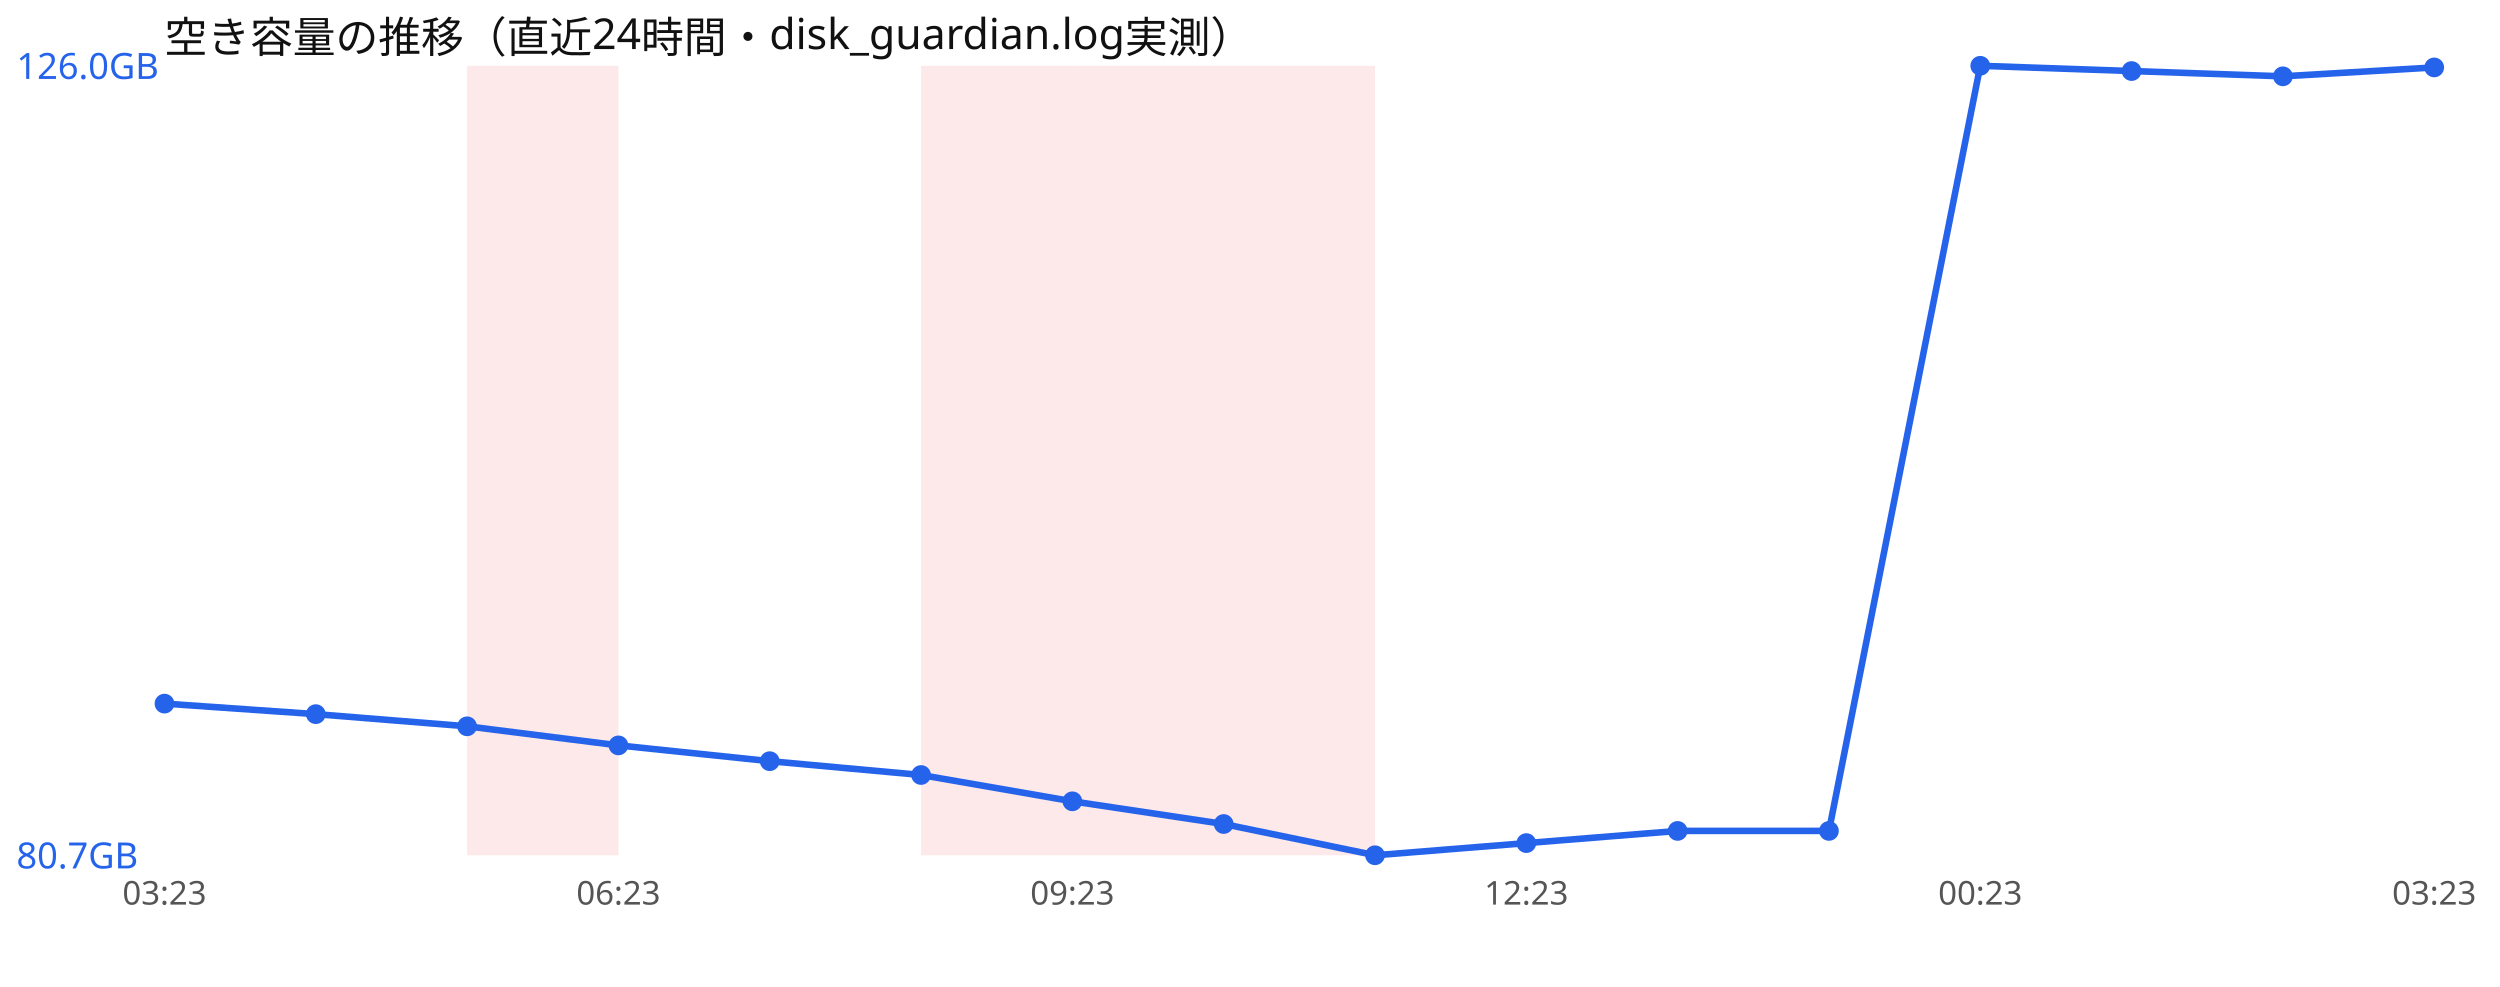
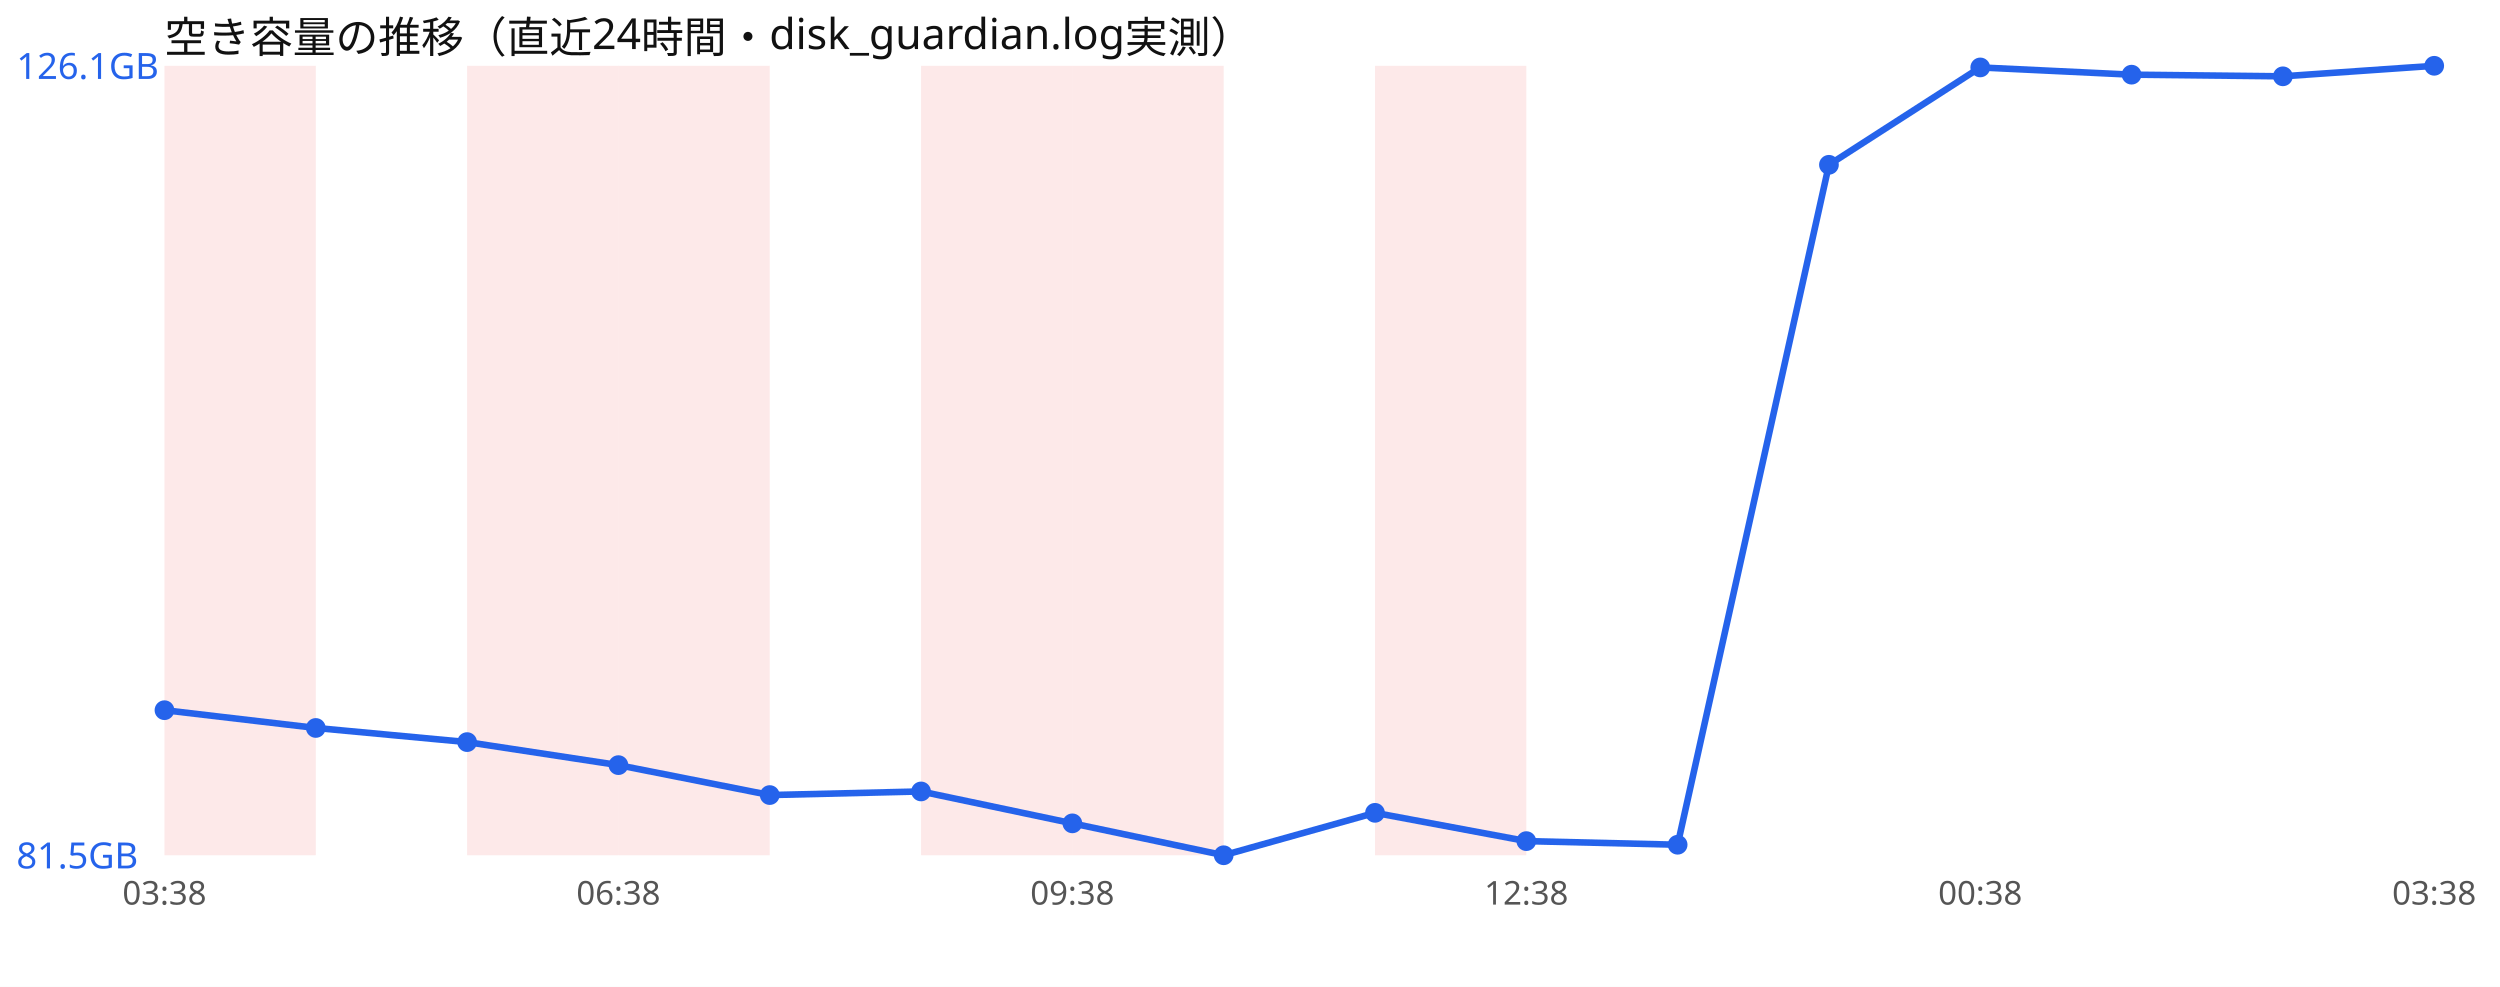
<svg xmlns="http://www.w3.org/2000/svg" width="760" height="300" viewBox="0 0 760 300" font-family="sans-serif">
  <rect width="760" height="300" fill="#ffffff" />
  <text x="50" y="16" font-size="13" fill="#111">空き容量の推移（直近24時間・disk_guardian.log実測）</text>
+   <rect x="50.0" y="20" width="46.0" height="240" fill="#ef4444" opacity="0.12" />
  <rect x="142.0" y="20" width="46.0" height="240" fill="#ef4444" opacity="0.12" />
+   <rect x="188.0" y="20" width="46.0" height="240" fill="#ef4444" opacity="0.12" />
  <rect x="280.0" y="20" width="46.0" height="240" fill="#ef4444" opacity="0.12" />
  <rect x="326.0" y="20" width="46.0" height="240" fill="#ef4444" opacity="0.12" />
-   <rect x="372.0" y="20" width="46.0" height="240" fill="#ef4444" opacity="0.12" />
-   <polyline points="50.0,213.9 96.0,217.1 142.0,220.8 188.0,226.6 234.0,231.4 280.0,235.6 326.0,243.6 372.0,250.5 418.0,260.0 464.0,256.3 510.0,252.6 556.0,252.6 602.0,20.0 648.0,21.6 694.0,23.2 740.0,20.5" fill="none" stroke="#2563eb" stroke-width="2" />
-   <circle cx="50.0" cy="213.9" r="3" fill="#2563eb" />
-   <circle cx="96.0" cy="217.1" r="3" fill="#2563eb" />
-   <circle cx="142.0" cy="220.8" r="3" fill="#2563eb" />
-   <circle cx="188.0" cy="226.6" r="3" fill="#2563eb" />
-   <circle cx="234.0" cy="231.4" r="3" fill="#2563eb" />
-   <circle cx="280.0" cy="235.6" r="3" fill="#2563eb" />
-   <circle cx="326.0" cy="243.6" r="3" fill="#2563eb" />
-   <circle cx="372.0" cy="250.5" r="3" fill="#2563eb" />
-   <circle cx="418.0" cy="260.0" r="3" fill="#2563eb" />
-   <circle cx="464.0" cy="256.3" r="3" fill="#2563eb" />
-   <circle cx="510.0" cy="252.6" r="3" fill="#2563eb" />
-   <circle cx="556.0" cy="252.6" r="3" fill="#2563eb" />
-   <circle cx="602.0" cy="20.0" r="3" fill="#2563eb" />
-   <circle cx="648.0" cy="21.6" r="3" fill="#2563eb" />
+   <rect x="418.0" y="20" width="46.0" height="240" fill="#ef4444" opacity="0.12" />
+   <polyline points="50.0,215.9 96.0,221.3 142.0,225.6 188.0,232.6 234.0,241.7 280.0,240.6 326.0,250.3 372.0,260.0 418.0,247.1 464.0,255.7 510.0,256.8 556.0,50.1 602.0,20.5 648.0,22.7 694.0,23.2 740.0,20.0" fill="none" stroke="#2563eb" stroke-width="2" />
+   <circle cx="50.0" cy="215.9" r="3" fill="#2563eb" />
+   <circle cx="96.0" cy="221.3" r="3" fill="#2563eb" />
+   <circle cx="142.0" cy="225.6" r="3" fill="#2563eb" />
+   <circle cx="188.0" cy="232.6" r="3" fill="#2563eb" />
+   <circle cx="234.0" cy="241.7" r="3" fill="#2563eb" />
+   <circle cx="280.0" cy="240.6" r="3" fill="#2563eb" />
+   <circle cx="326.0" cy="250.3" r="3" fill="#2563eb" />
+   <circle cx="372.0" cy="260.0" r="3" fill="#2563eb" />
+   <circle cx="418.0" cy="247.1" r="3" fill="#2563eb" />
+   <circle cx="464.0" cy="255.7" r="3" fill="#2563eb" />
+   <circle cx="510.0" cy="256.8" r="3" fill="#2563eb" />
+   <circle cx="556.0" cy="50.1" r="3" fill="#2563eb" />
+   <circle cx="602.0" cy="20.5" r="3" fill="#2563eb" />
+   <circle cx="648.0" cy="22.7" r="3" fill="#2563eb" />
  <circle cx="694.0" cy="23.2" r="3" fill="#2563eb" />
-   <circle cx="740.0" cy="20.5" r="3" fill="#2563eb" />
-   <text x="5" y="24.0" font-size="11" fill="#2563eb">126.0GB</text>
-   <text x="5" y="264.0" font-size="11" fill="#2563eb">80.7GB</text>
-   <text x="50.0" y="275" font-size="10" fill="#555" text-anchor="middle">03:23</text>
-   <text x="188.0" y="275" font-size="10" fill="#555" text-anchor="middle">06:23</text>
-   <text x="326.0" y="275" font-size="10" fill="#555" text-anchor="middle">09:23</text>
-   <text x="464.0" y="275" font-size="10" fill="#555" text-anchor="middle">12:23</text>
-   <text x="602.0" y="275" font-size="10" fill="#555" text-anchor="middle">00:23</text>
-   <text x="740.0" y="275" font-size="10" fill="#555" text-anchor="middle">03:23</text>
+   <circle cx="740.0" cy="20.0" r="3" fill="#2563eb" />
+   <text x="5" y="24.0" font-size="11" fill="#2563eb">126.1GB</text>
+   <text x="5" y="264.0" font-size="11" fill="#2563eb">81.5GB</text>
+   <text x="50.0" y="275" font-size="10" fill="#555" text-anchor="middle">03:38</text>
+   <text x="188.0" y="275" font-size="10" fill="#555" text-anchor="middle">06:38</text>
+   <text x="326.0" y="275" font-size="10" fill="#555" text-anchor="middle">09:38</text>
+   <text x="464.0" y="275" font-size="10" fill="#555" text-anchor="middle">12:38</text>
+   <text x="602.0" y="275" font-size="10" fill="#555" text-anchor="middle">00:38</text>
+   <text x="740.0" y="275" font-size="10" fill="#555" text-anchor="middle">03:38</text>
</svg>
